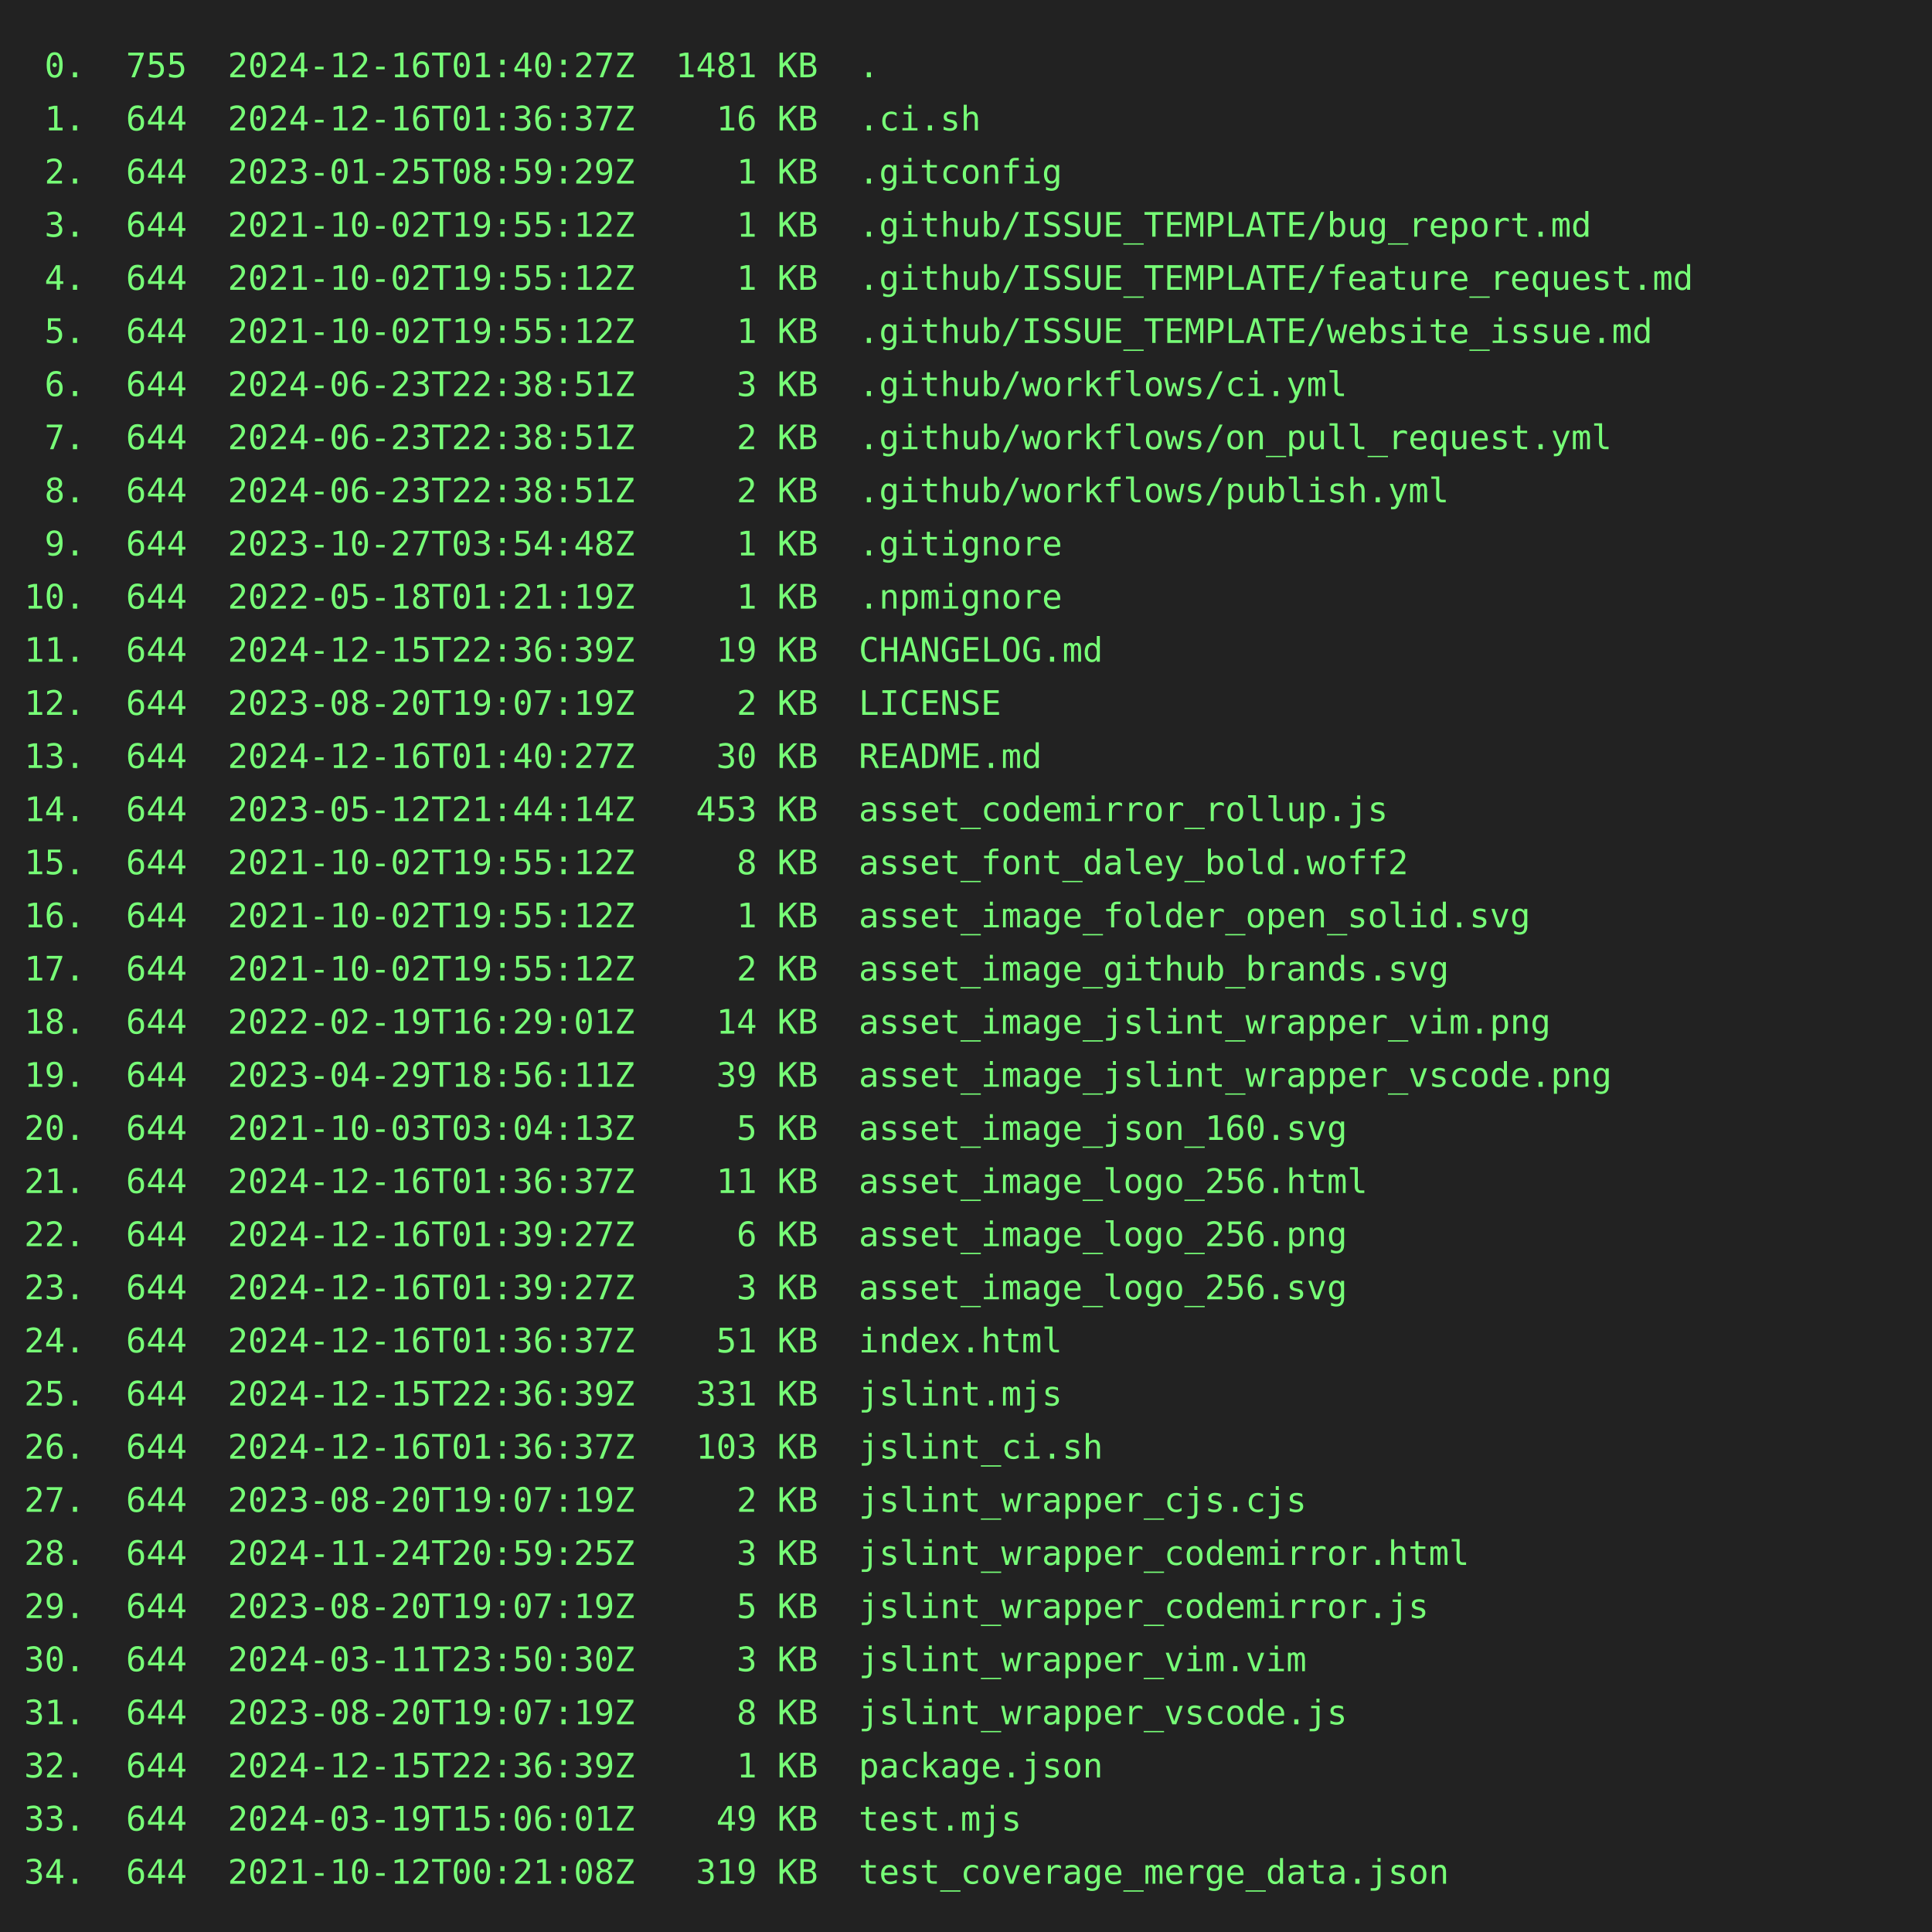
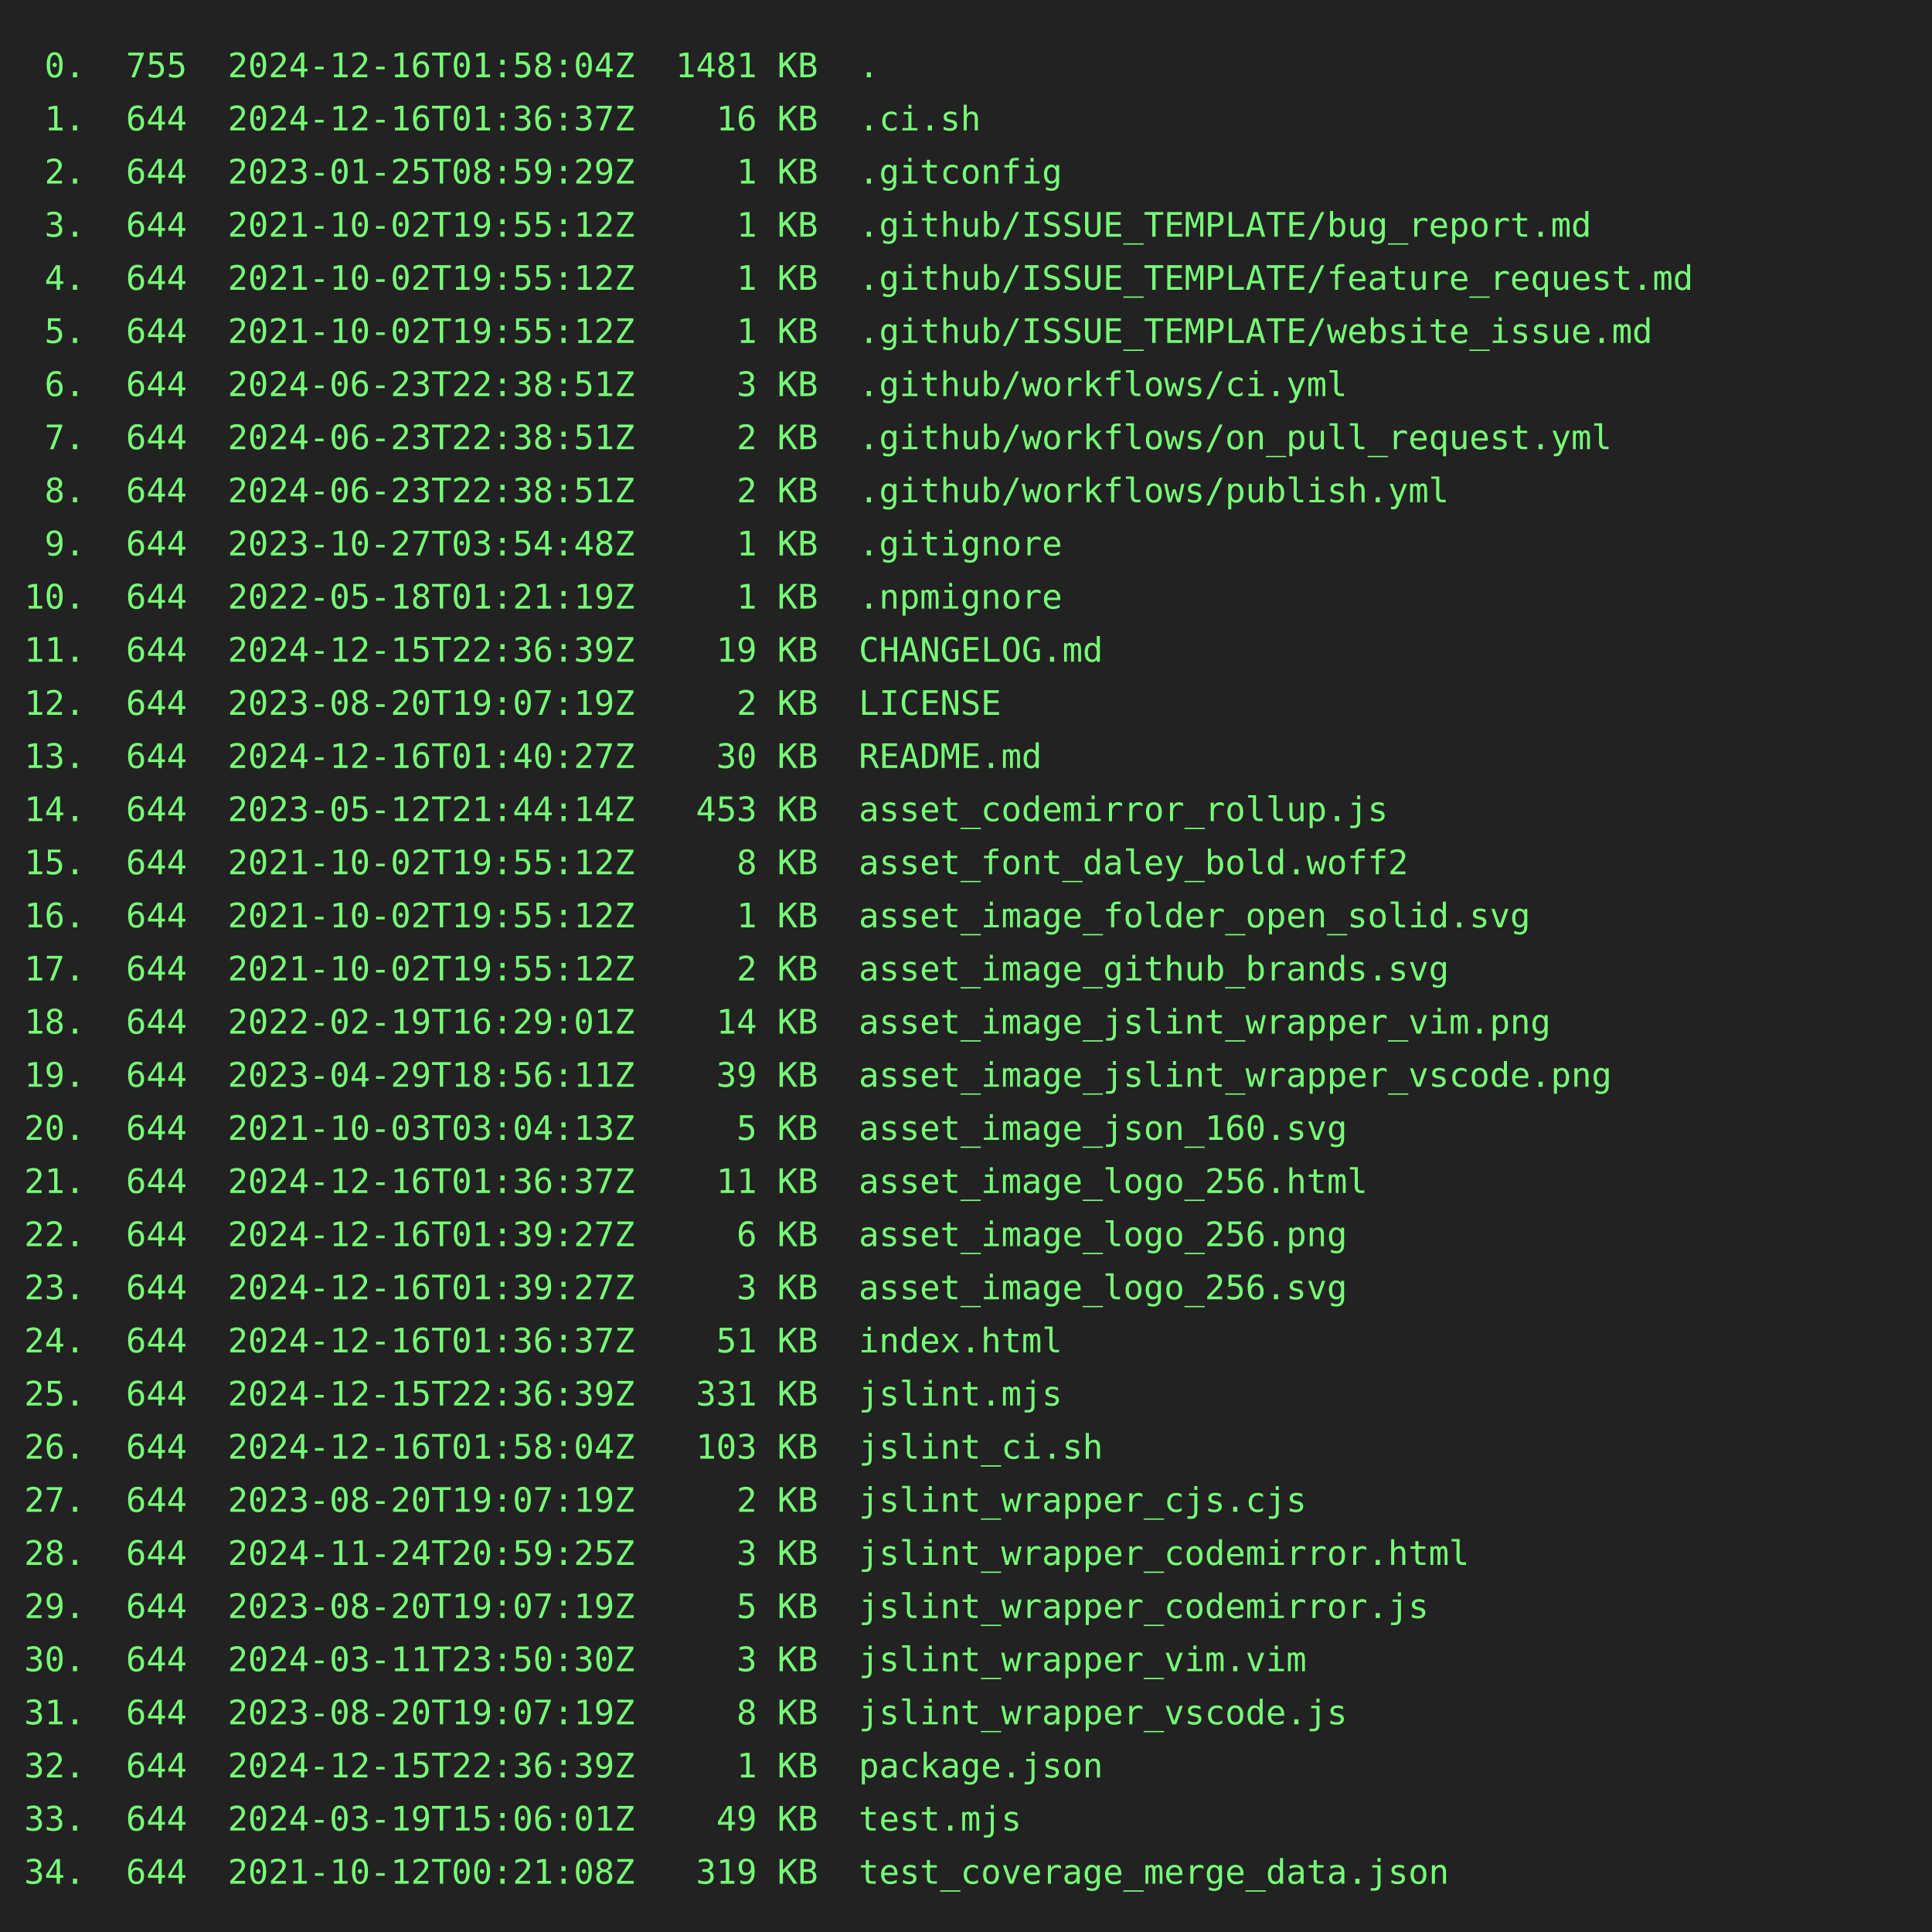
<svg xmlns="http://www.w3.org/2000/svg" height="800" width="800">
  <rect height="800" fill="#222" width="800" />
  <text fill="#7f7" font-family="consolas, menlo, monospace" font-size="14" xml:space="preserve">
-     <tspan lengthAdjust="spacingAndGlyphs" textLength="768" x="10" y="32"> 0.  755  2024-12-16T01:40:27Z  1481 KB  .                                                       </tspan>
+     <tspan lengthAdjust="spacingAndGlyphs" textLength="768" x="10" y="32"> 0.  755  2024-12-16T01:58:04Z  1481 KB  .                                                       </tspan>
    <tspan lengthAdjust="spacingAndGlyphs" textLength="768" x="10" y="54"> 1.  644  2024-12-16T01:36:37Z    16 KB  .ci.sh                                                  </tspan>
    <tspan lengthAdjust="spacingAndGlyphs" textLength="768" x="10" y="76"> 2.  644  2023-01-25T08:59:29Z     1 KB  .gitconfig                                              </tspan>
    <tspan lengthAdjust="spacingAndGlyphs" textLength="768" x="10" y="98"> 3.  644  2021-10-02T19:55:12Z     1 KB  .github/ISSUE_TEMPLATE/bug_report.md                    </tspan>
    <tspan lengthAdjust="spacingAndGlyphs" textLength="768" x="10" y="120"> 4.  644  2021-10-02T19:55:12Z     1 KB  .github/ISSUE_TEMPLATE/feature_request.md               </tspan>
    <tspan lengthAdjust="spacingAndGlyphs" textLength="768" x="10" y="142"> 5.  644  2021-10-02T19:55:12Z     1 KB  .github/ISSUE_TEMPLATE/website_issue.md                 </tspan>
    <tspan lengthAdjust="spacingAndGlyphs" textLength="768" x="10" y="164"> 6.  644  2024-06-23T22:38:51Z     3 KB  .github/workflows/ci.yml                                </tspan>
    <tspan lengthAdjust="spacingAndGlyphs" textLength="768" x="10" y="186"> 7.  644  2024-06-23T22:38:51Z     2 KB  .github/workflows/on_pull_request.yml                   </tspan>
    <tspan lengthAdjust="spacingAndGlyphs" textLength="768" x="10" y="208"> 8.  644  2024-06-23T22:38:51Z     2 KB  .github/workflows/publish.yml                           </tspan>
    <tspan lengthAdjust="spacingAndGlyphs" textLength="768" x="10" y="230"> 9.  644  2023-10-27T03:54:48Z     1 KB  .gitignore                                              </tspan>
    <tspan lengthAdjust="spacingAndGlyphs" textLength="768" x="10" y="252">10.  644  2022-05-18T01:21:19Z     1 KB  .npmignore                                              </tspan>
    <tspan lengthAdjust="spacingAndGlyphs" textLength="768" x="10" y="274">11.  644  2024-12-15T22:36:39Z    19 KB  CHANGELOG.md                                            </tspan>
    <tspan lengthAdjust="spacingAndGlyphs" textLength="768" x="10" y="296">12.  644  2023-08-20T19:07:19Z     2 KB  LICENSE                                                 </tspan>
    <tspan lengthAdjust="spacingAndGlyphs" textLength="768" x="10" y="318">13.  644  2024-12-16T01:40:27Z    30 KB  README.md                                               </tspan>
    <tspan lengthAdjust="spacingAndGlyphs" textLength="768" x="10" y="340">14.  644  2023-05-12T21:44:14Z   453 KB  asset_codemirror_rollup.js                              </tspan>
    <tspan lengthAdjust="spacingAndGlyphs" textLength="768" x="10" y="362">15.  644  2021-10-02T19:55:12Z     8 KB  asset_font_daley_bold.woff2                             </tspan>
    <tspan lengthAdjust="spacingAndGlyphs" textLength="768" x="10" y="384">16.  644  2021-10-02T19:55:12Z     1 KB  asset_image_folder_open_solid.svg                       </tspan>
    <tspan lengthAdjust="spacingAndGlyphs" textLength="768" x="10" y="406">17.  644  2021-10-02T19:55:12Z     2 KB  asset_image_github_brands.svg                           </tspan>
    <tspan lengthAdjust="spacingAndGlyphs" textLength="768" x="10" y="428">18.  644  2022-02-19T16:29:01Z    14 KB  asset_image_jslint_wrapper_vim.png                      </tspan>
    <tspan lengthAdjust="spacingAndGlyphs" textLength="768" x="10" y="450">19.  644  2023-04-29T18:56:11Z    39 KB  asset_image_jslint_wrapper_vscode.png                   </tspan>
    <tspan lengthAdjust="spacingAndGlyphs" textLength="768" x="10" y="472">20.  644  2021-10-03T03:04:13Z     5 KB  asset_image_json_160.svg                                </tspan>
    <tspan lengthAdjust="spacingAndGlyphs" textLength="768" x="10" y="494">21.  644  2024-12-16T01:36:37Z    11 KB  asset_image_logo_256.html                               </tspan>
    <tspan lengthAdjust="spacingAndGlyphs" textLength="768" x="10" y="516">22.  644  2024-12-16T01:39:27Z     6 KB  asset_image_logo_256.png                                </tspan>
    <tspan lengthAdjust="spacingAndGlyphs" textLength="768" x="10" y="538">23.  644  2024-12-16T01:39:27Z     3 KB  asset_image_logo_256.svg                                </tspan>
    <tspan lengthAdjust="spacingAndGlyphs" textLength="768" x="10" y="560">24.  644  2024-12-16T01:36:37Z    51 KB  index.html                                              </tspan>
    <tspan lengthAdjust="spacingAndGlyphs" textLength="768" x="10" y="582">25.  644  2024-12-15T22:36:39Z   331 KB  jslint.mjs                                              </tspan>
-     <tspan lengthAdjust="spacingAndGlyphs" textLength="768" x="10" y="604">26.  644  2024-12-16T01:36:37Z   103 KB  jslint_ci.sh                                            </tspan>
+     <tspan lengthAdjust="spacingAndGlyphs" textLength="768" x="10" y="604">26.  644  2024-12-16T01:58:04Z   103 KB  jslint_ci.sh                                            </tspan>
    <tspan lengthAdjust="spacingAndGlyphs" textLength="768" x="10" y="626">27.  644  2023-08-20T19:07:19Z     2 KB  jslint_wrapper_cjs.cjs                                  </tspan>
    <tspan lengthAdjust="spacingAndGlyphs" textLength="768" x="10" y="648">28.  644  2024-11-24T20:59:25Z     3 KB  jslint_wrapper_codemirror.html                          </tspan>
    <tspan lengthAdjust="spacingAndGlyphs" textLength="768" x="10" y="670">29.  644  2023-08-20T19:07:19Z     5 KB  jslint_wrapper_codemirror.js                            </tspan>
    <tspan lengthAdjust="spacingAndGlyphs" textLength="768" x="10" y="692">30.  644  2024-03-11T23:50:30Z     3 KB  jslint_wrapper_vim.vim                                  </tspan>
    <tspan lengthAdjust="spacingAndGlyphs" textLength="768" x="10" y="714">31.  644  2023-08-20T19:07:19Z     8 KB  jslint_wrapper_vscode.js                                </tspan>
    <tspan lengthAdjust="spacingAndGlyphs" textLength="768" x="10" y="736">32.  644  2024-12-15T22:36:39Z     1 KB  package.json                                            </tspan>
    <tspan lengthAdjust="spacingAndGlyphs" textLength="768" x="10" y="758">33.  644  2024-03-19T15:06:01Z    49 KB  test.mjs                                                </tspan>
    <tspan lengthAdjust="spacingAndGlyphs" textLength="768" x="10" y="780">34.  644  2021-10-12T00:21:08Z   319 KB  test_coverage_merge_data.json                           </tspan>
  </text>
</svg>
